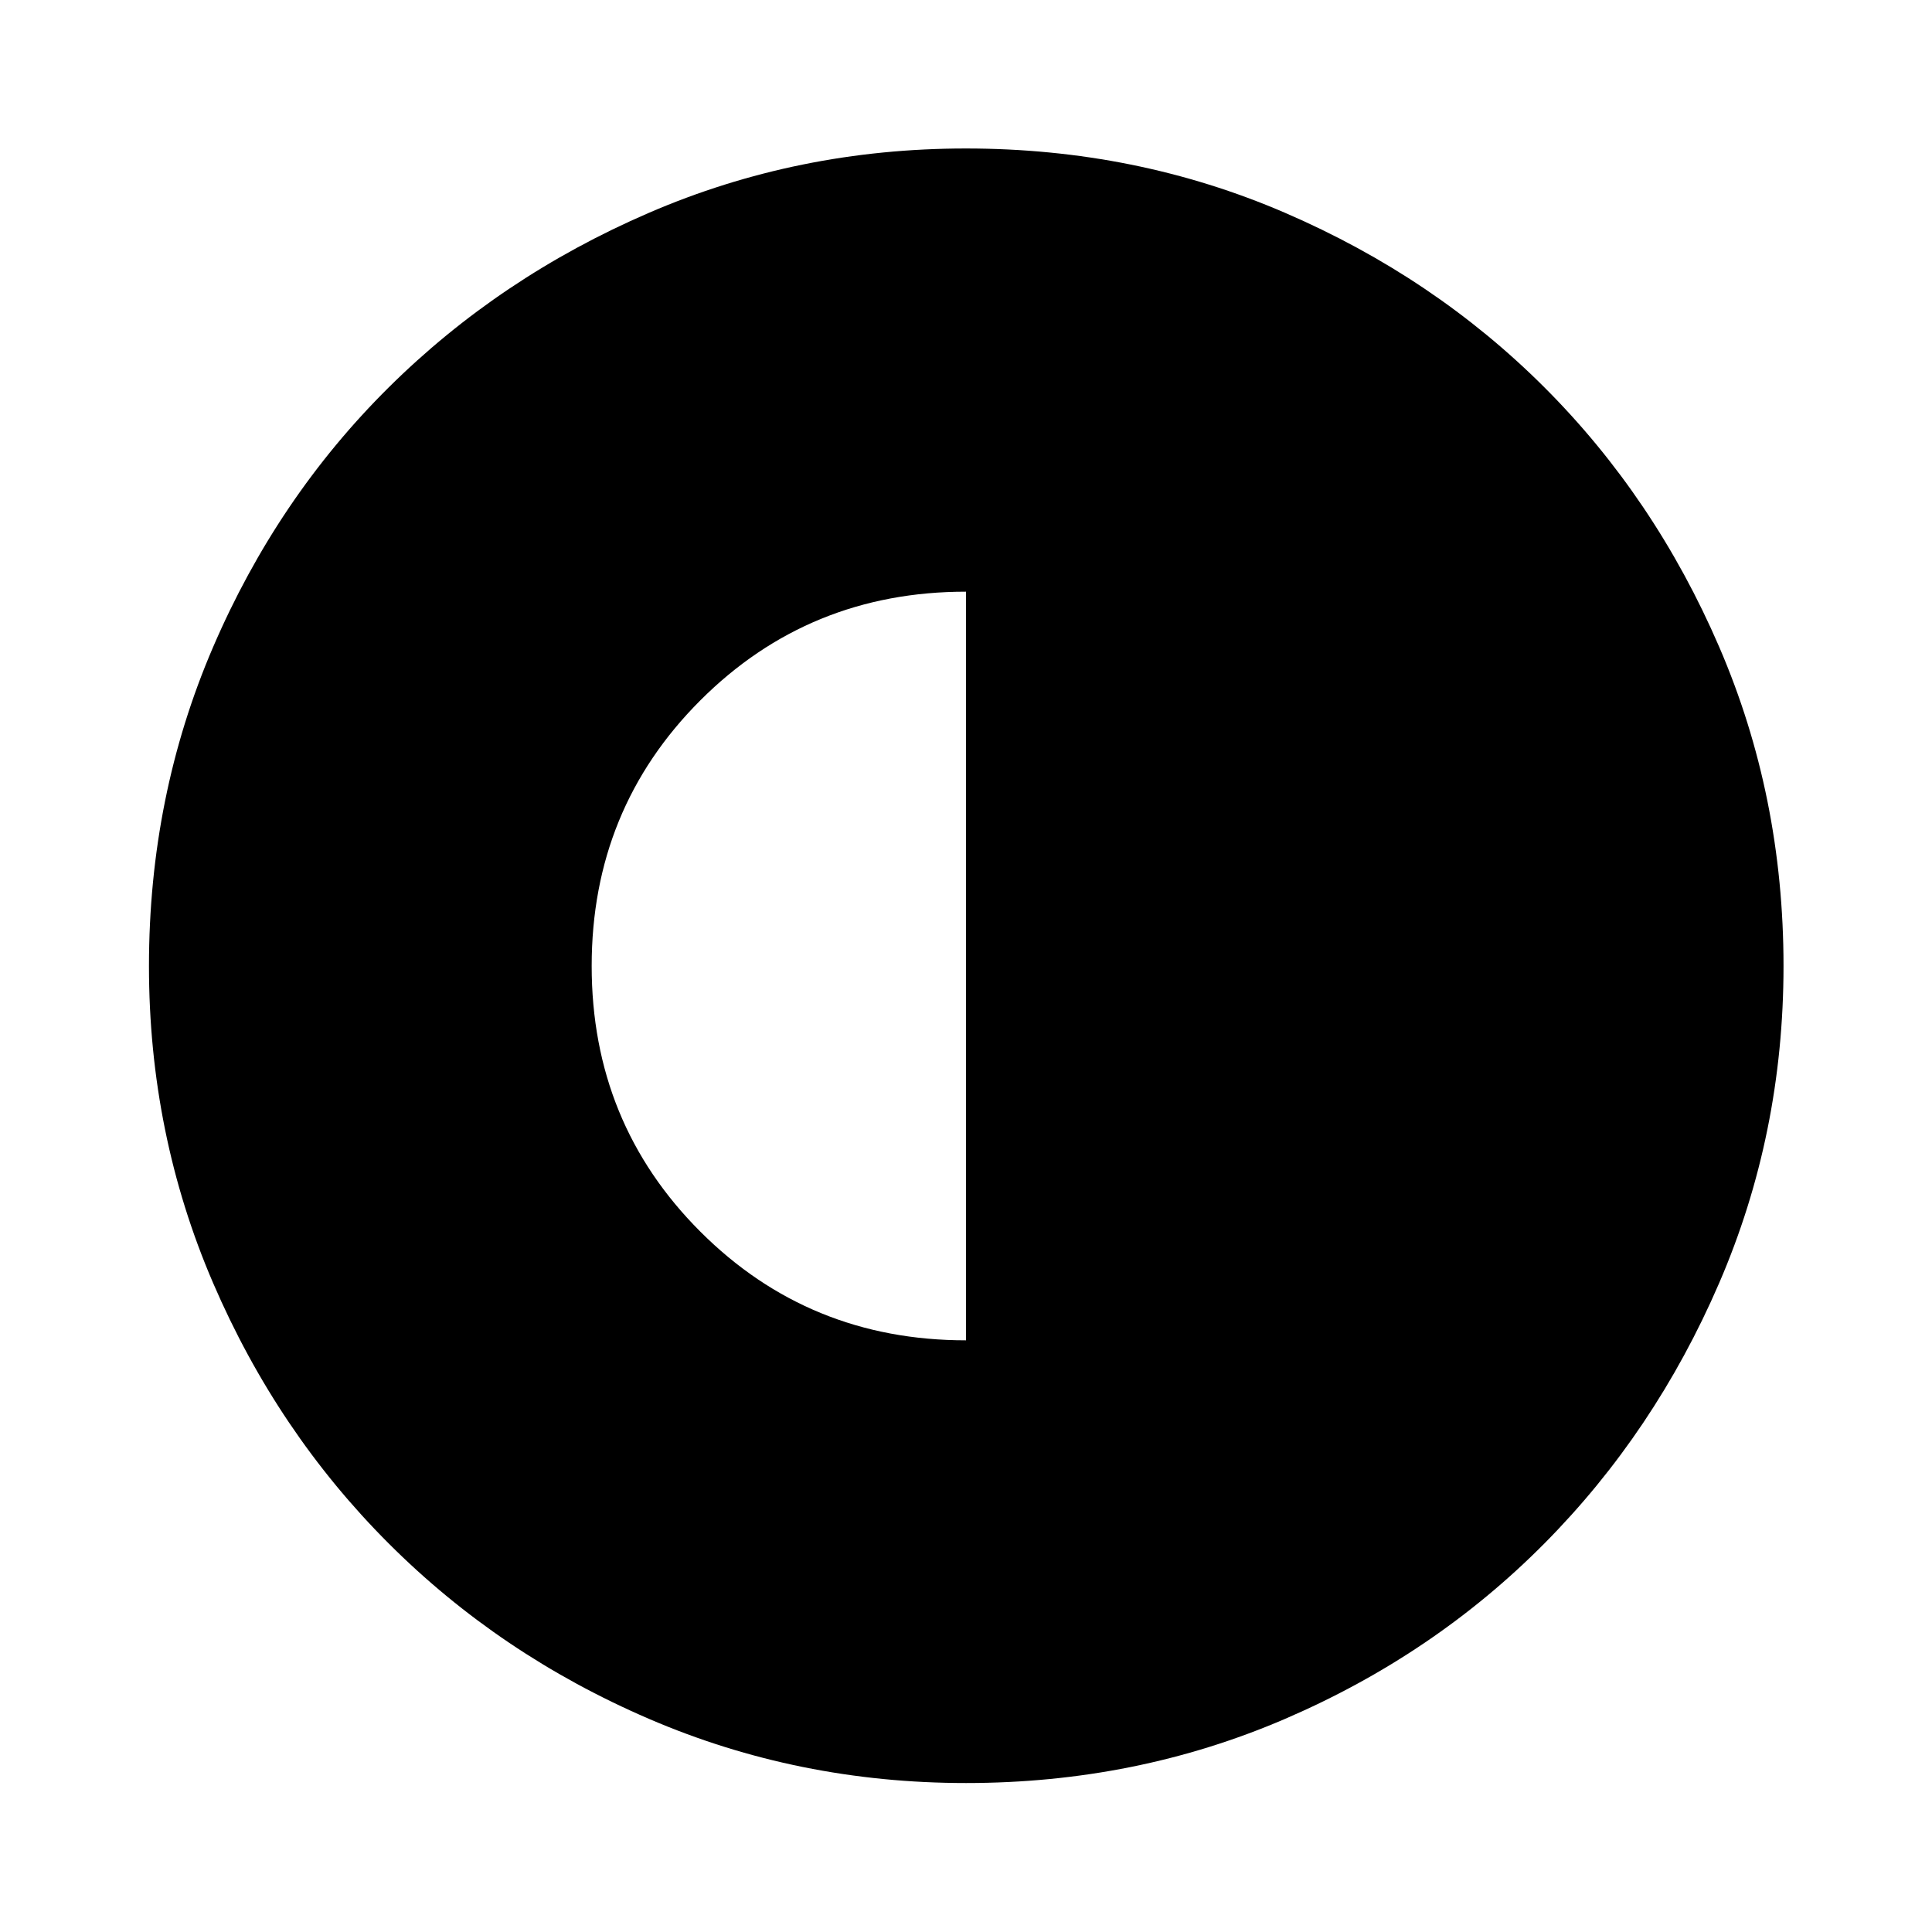
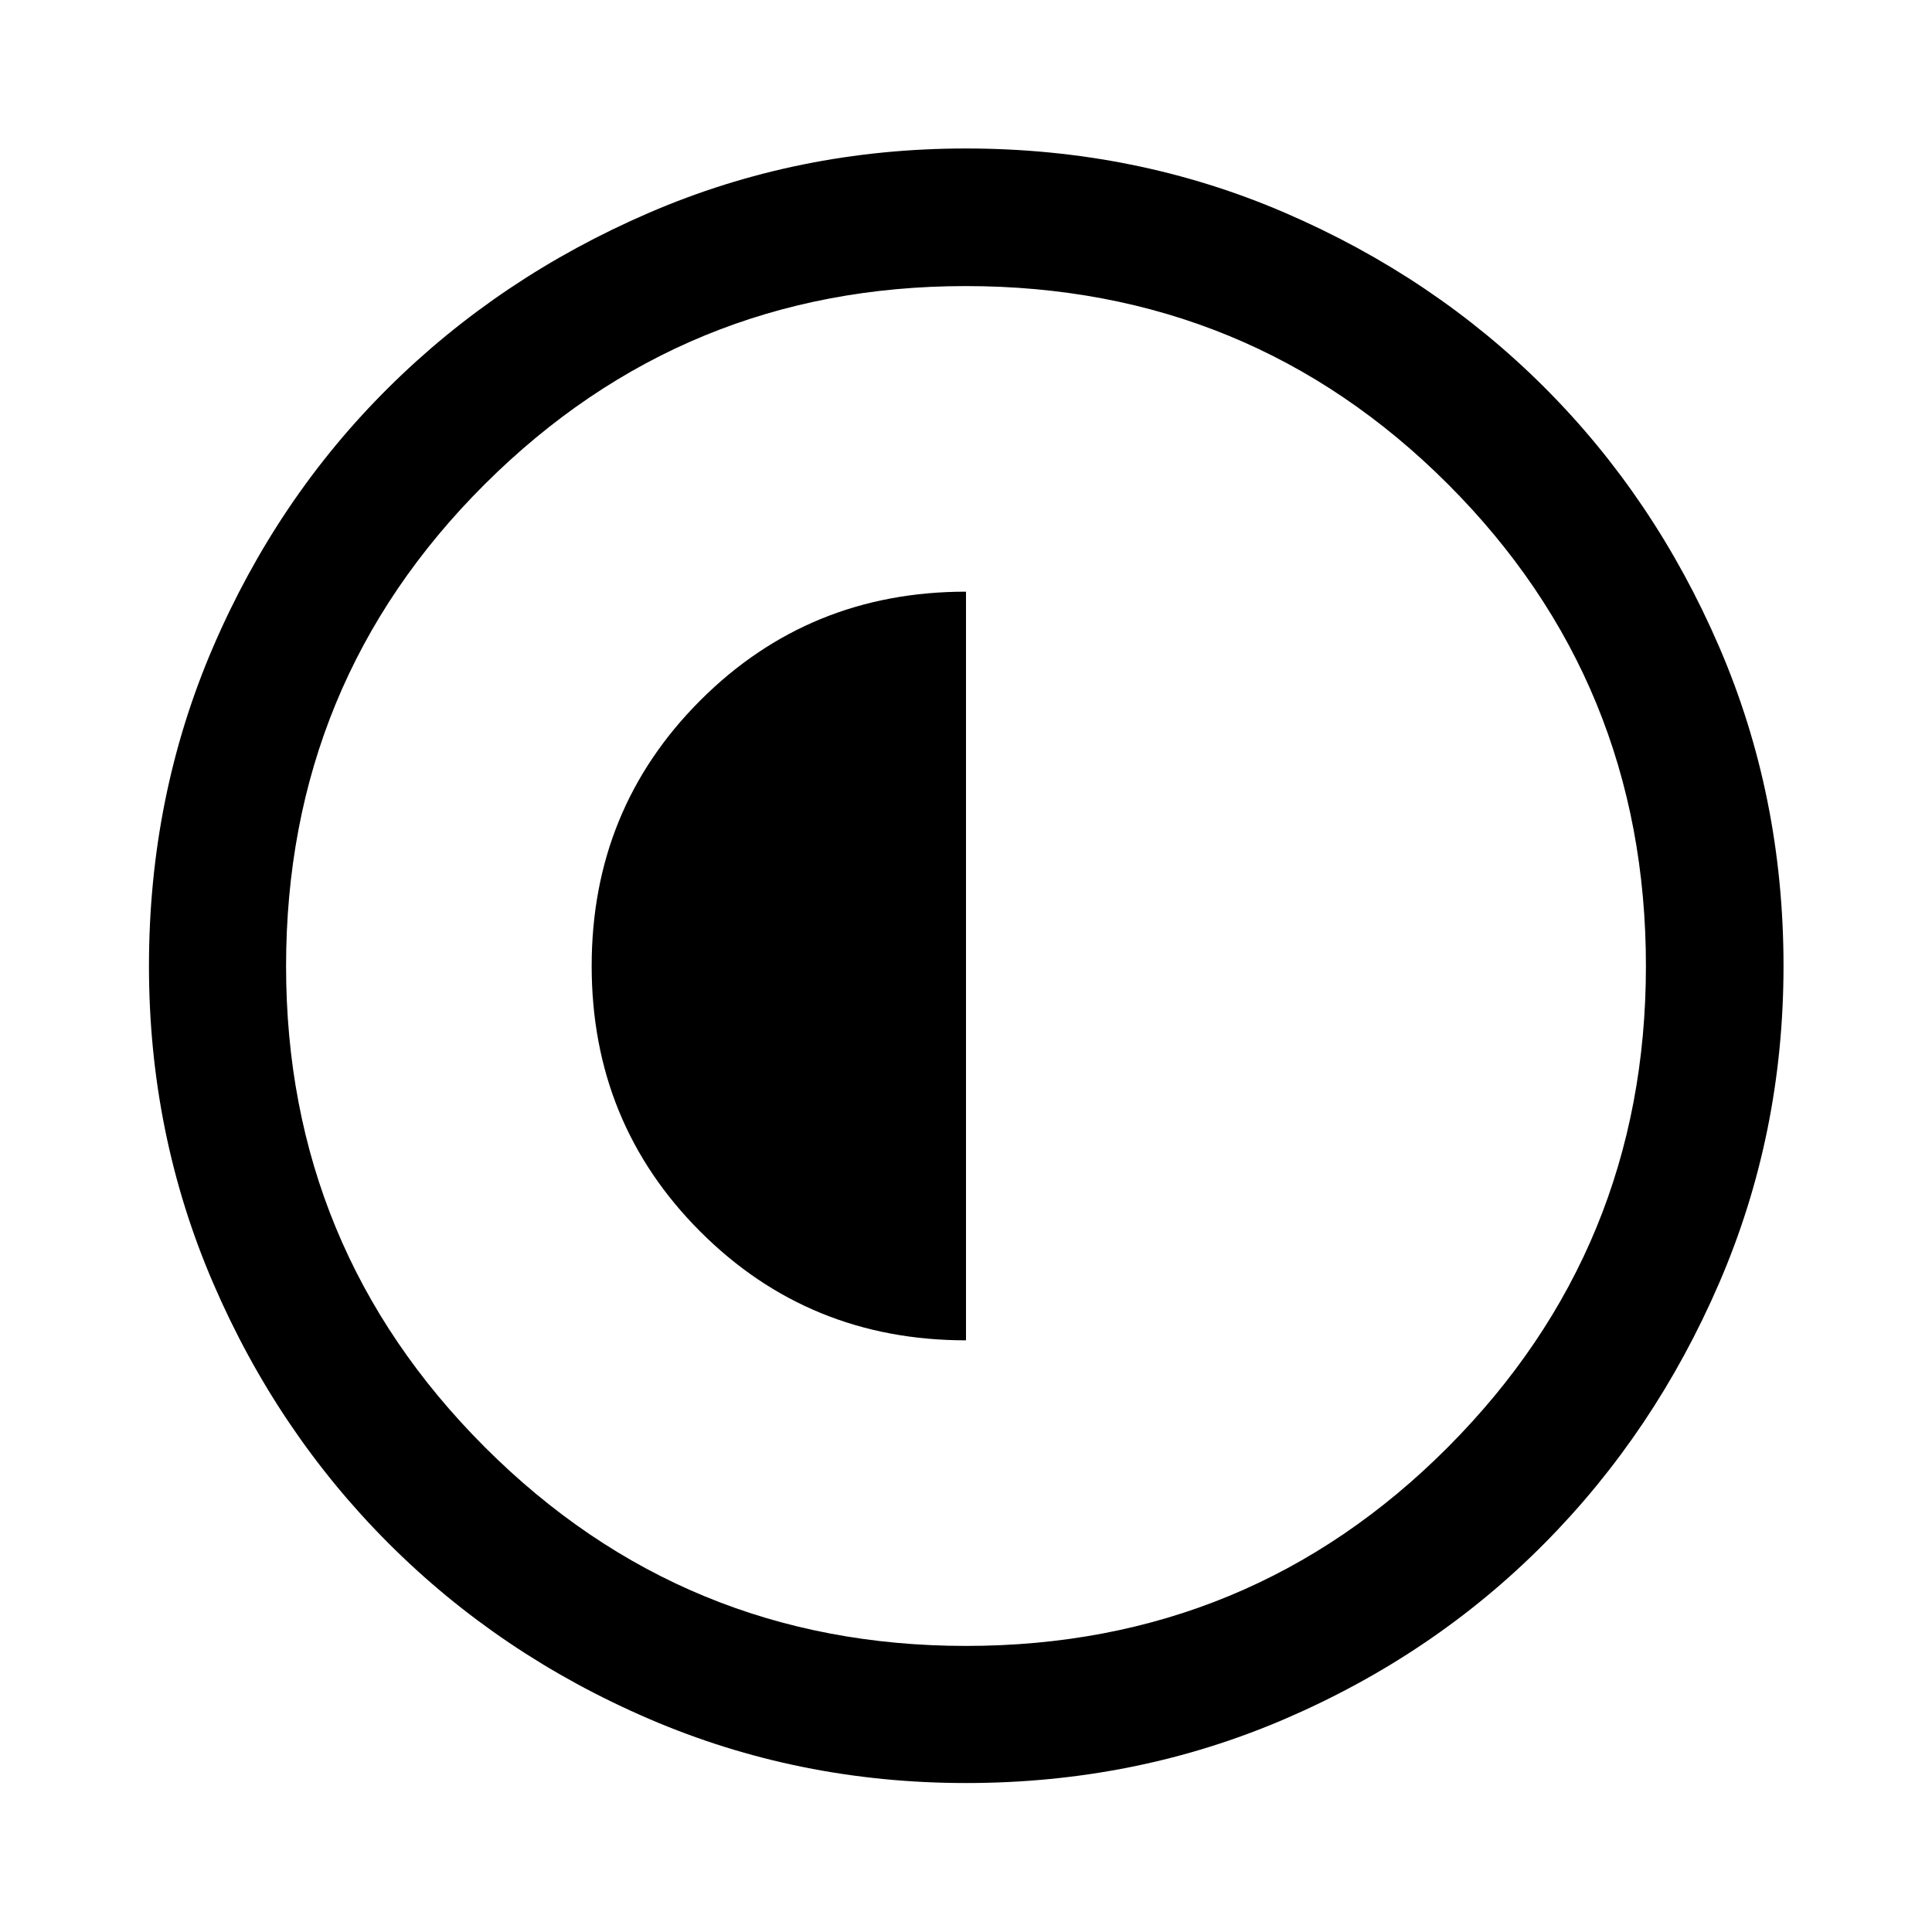
<svg xmlns="http://www.w3.org/2000/svg" width="48" height="48" viewBox="0 -960 960 960">
-   <path d="M480-294v-372q-78 0-132 54t-54 132q0 78 54 132t132 54Zm.03 219.98q-83.46 0-157.54-31.88-74.07-31.88-129.39-87.2-55.32-55.32-87.2-129.36-31.88-74.04-31.88-157.51 0-84.46 31.88-158.54 31.88-74.07 87.16-128.9 55.28-54.84 129.34-86.82 74.06-31.99 157.55-31.99 84.48 0 158.59 31.97 74.1 31.97 128.91 86.77 54.82 54.8 86.79 128.88 31.98 74.08 31.98 158.6 0 83.5-31.99 157.57-31.98 74.07-86.82 129.36-54.83 55.29-128.87 87.17-74.04 31.88-158.51 31.88Z" />
+   <path d="M480-294v-372q-78 0-132 54t-54 132q0 78 54 132t132 54Zm.03 219.98q-83.46 0-157.54-31.88-74.07-31.88-129.39-87.2-55.32-55.32-87.2-129.36-31.88-74.04-31.88-157.51 0-84.46 31.88-158.54 31.88-74.07 87.16-128.9 55.28-54.84 129.34-86.82 74.06-31.99 157.55-31.99 84.48 0 158.59 31.97 74.1 31.97 128.91 86.77 54.82 54.8 86.79 128.88 31.98 74.08 31.98 158.6 0 83.5-31.99 157.57-31.98 74.07-86.82 129.36-54.83 55.29-128.87 87.17-74.04 31.88-158.51 31.88Zm-.03-68.13q141.04 0 239.45-98.75 98.4-98.76 98.4-239.1 0-141.04-98.4-239.45-98.41-98.4-239.57-98.4-140.16 0-238.95 98.4-98.78 98.41-98.78 239.57 0 140.16 98.75 238.95 98.76 98.78 239.1 98.78Z" />
</svg>
